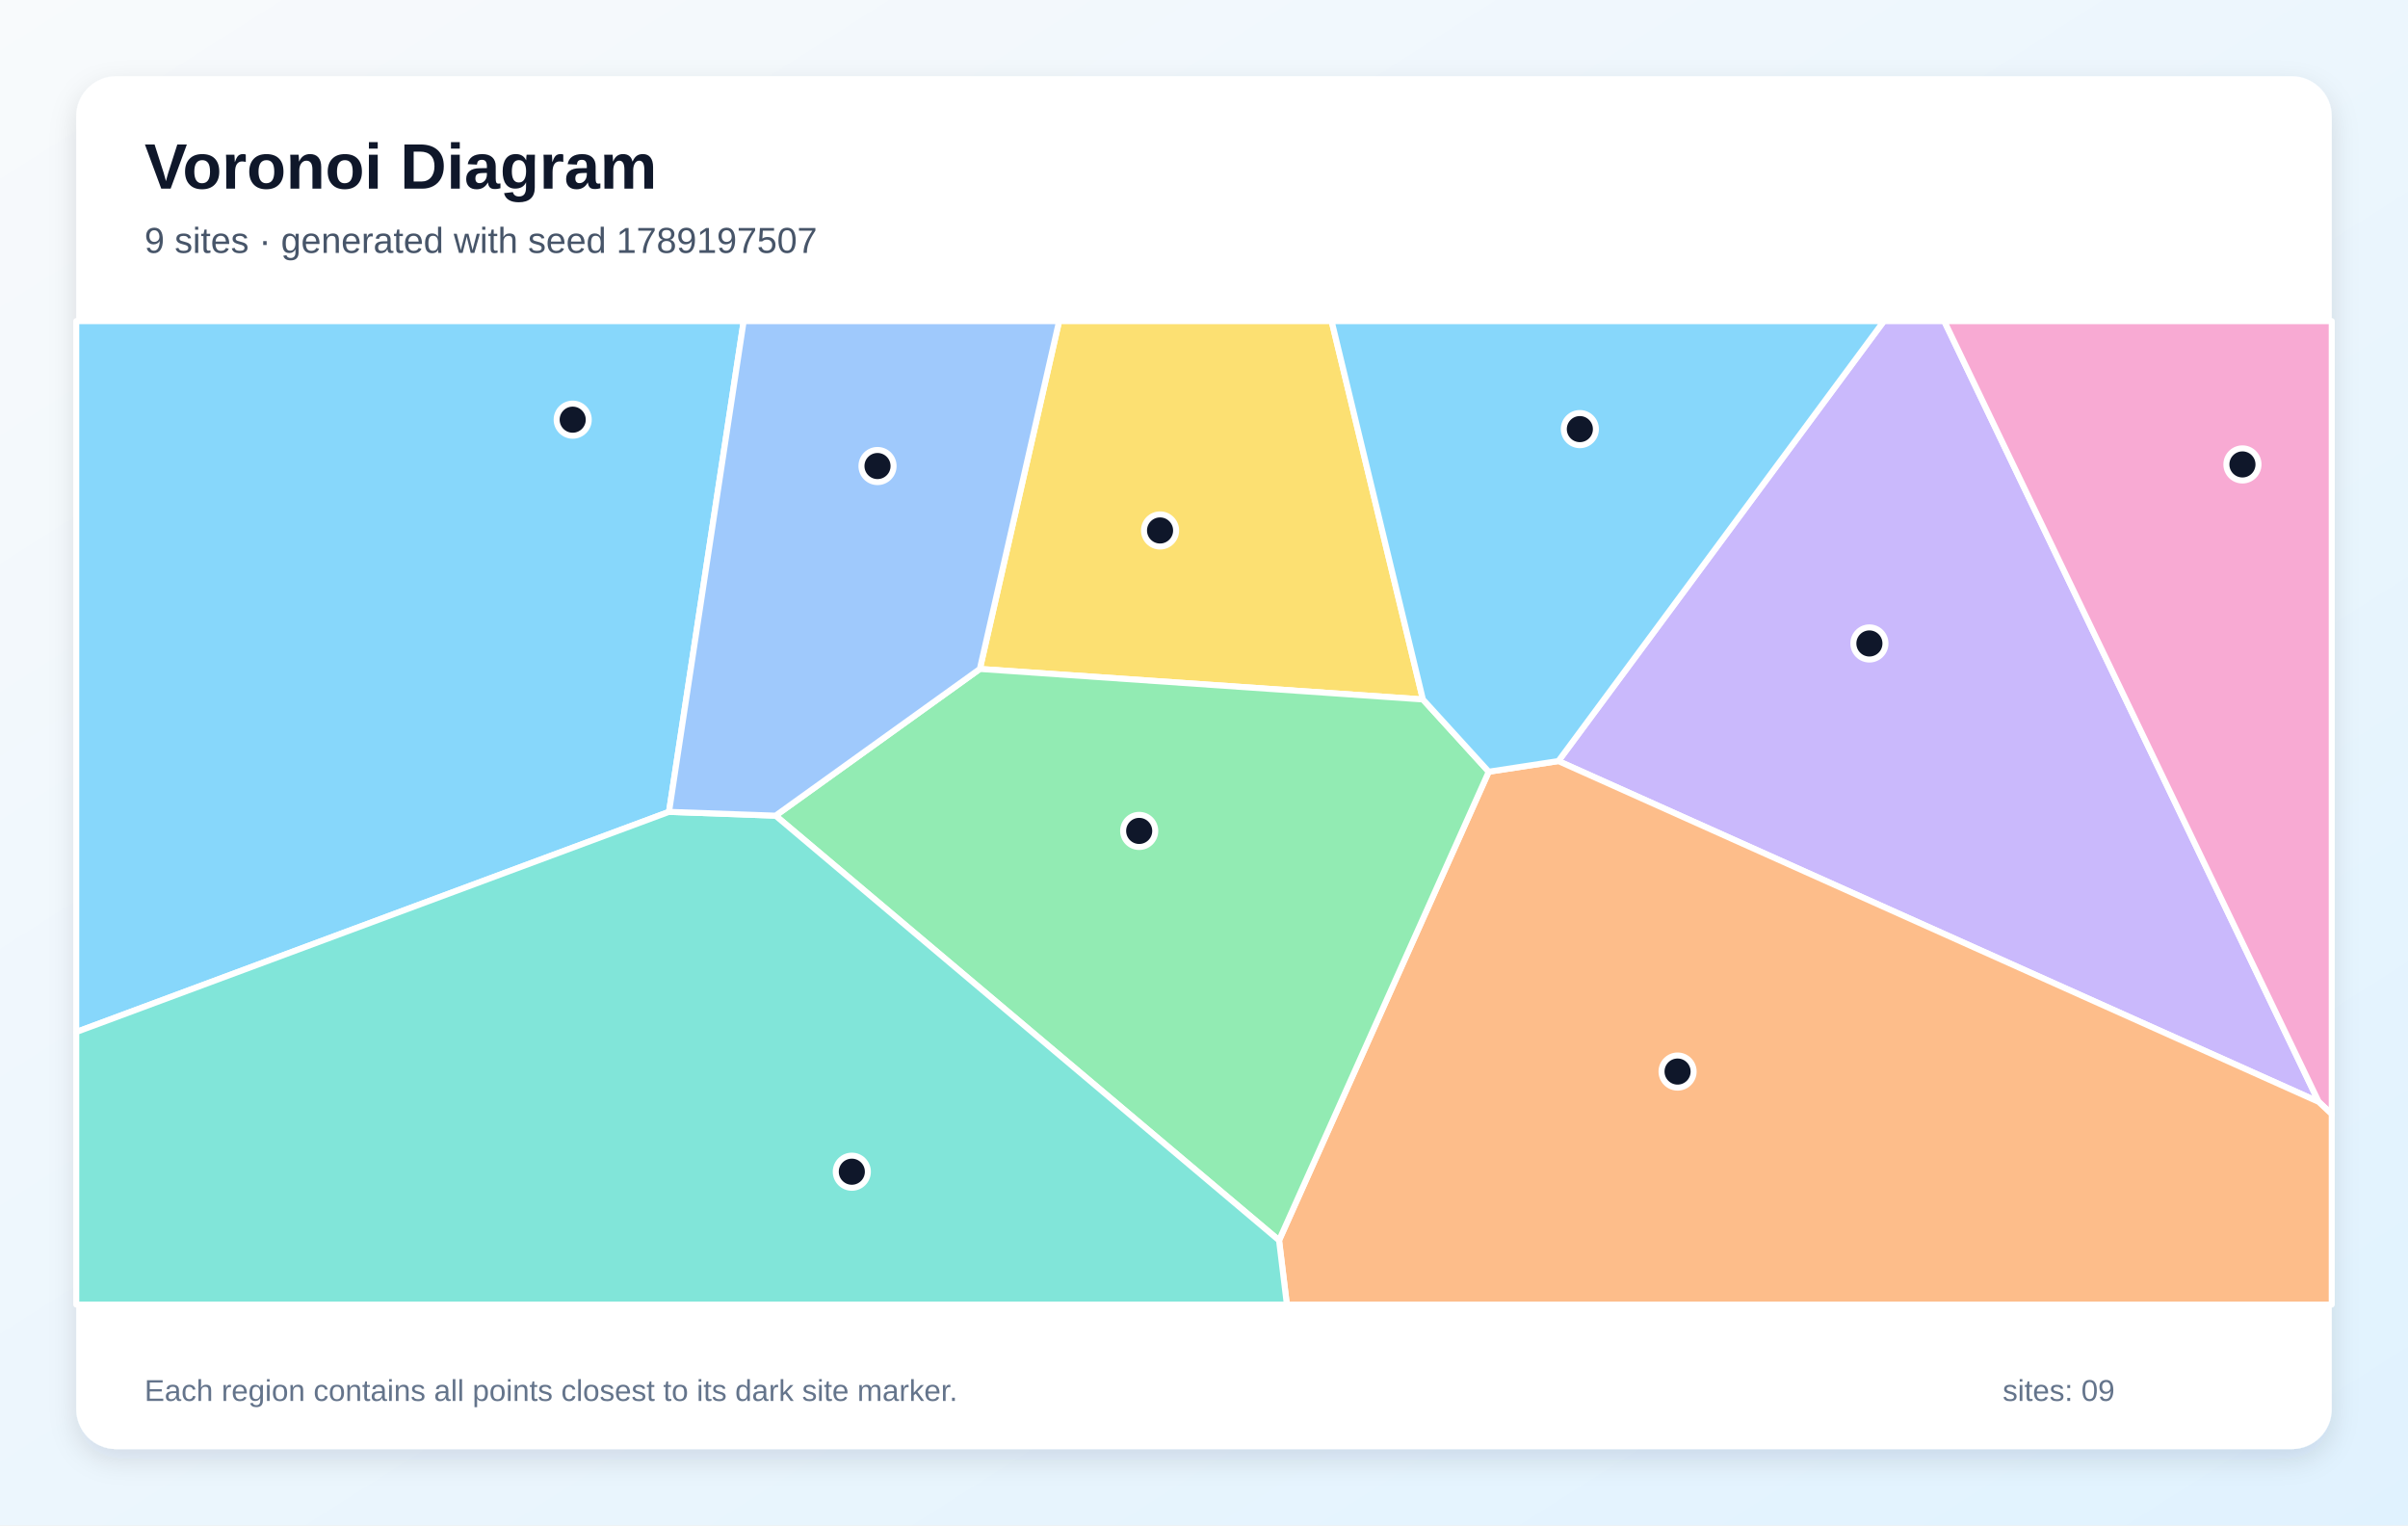
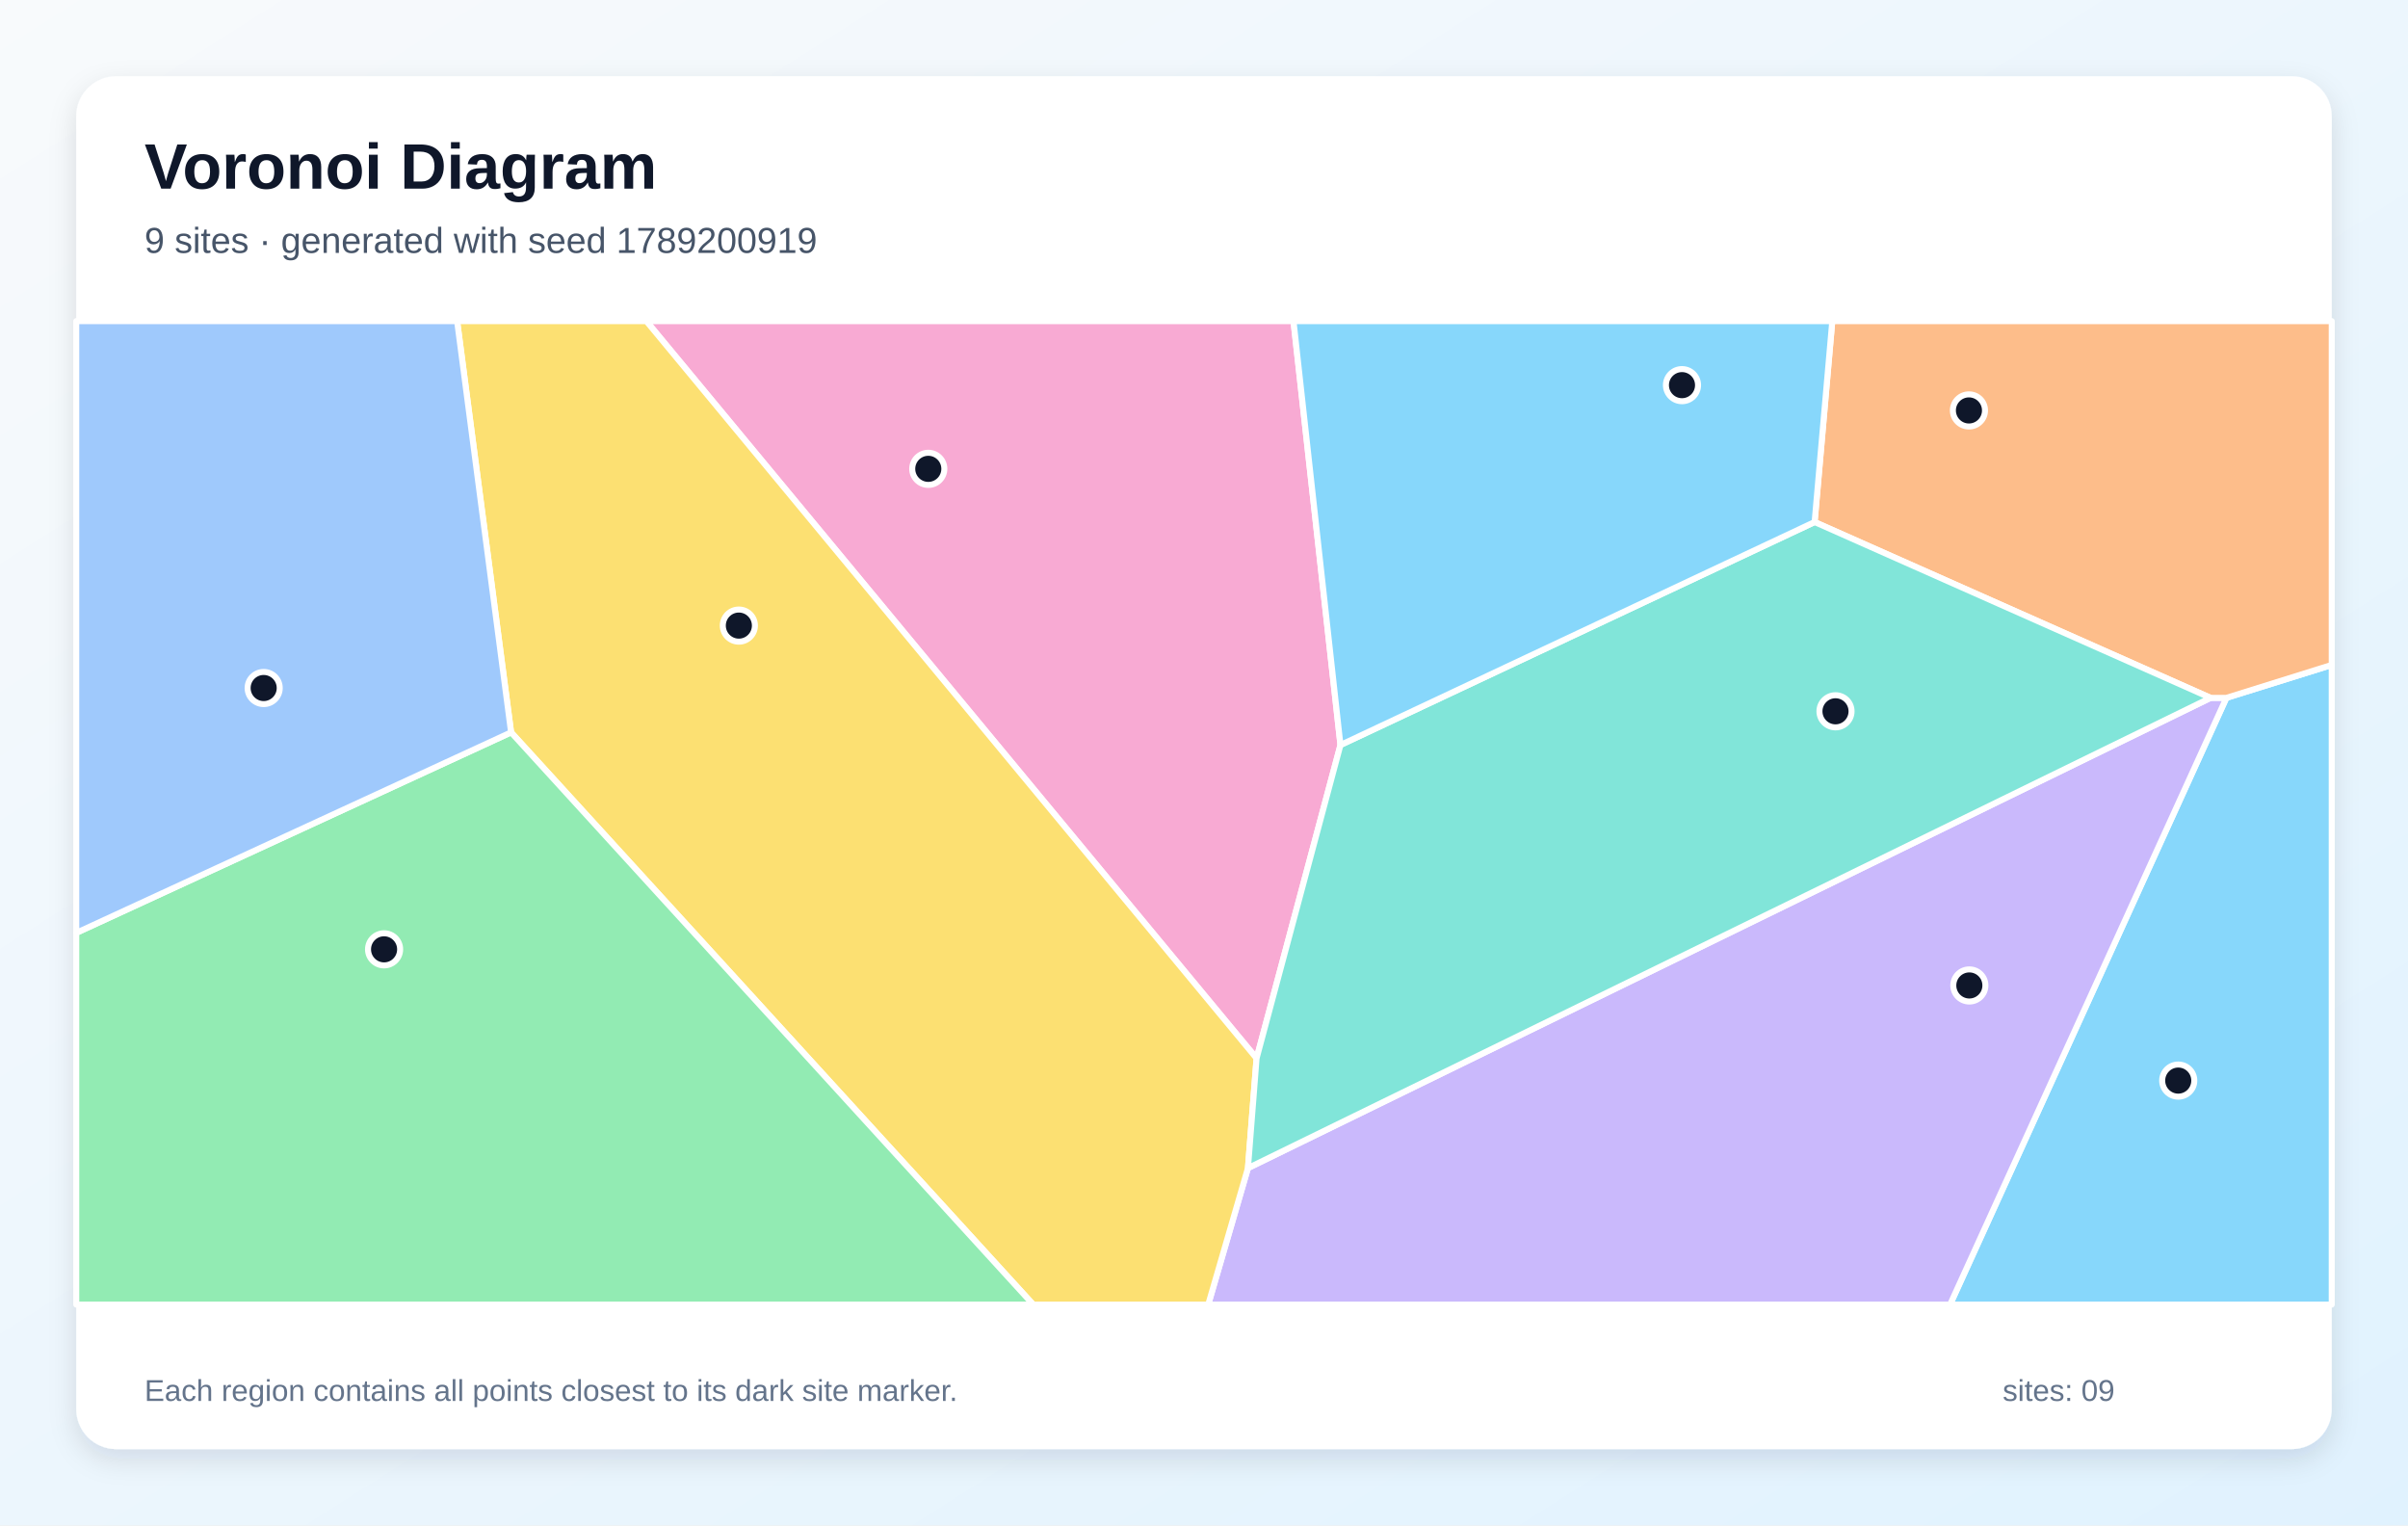
<svg xmlns="http://www.w3.org/2000/svg" width="1200" height="760" viewBox="0 0 1200 760" role="img" aria-labelledby="title description">
  <defs>
    <linearGradient id="background" x1="0" y1="0" x2="1" y2="1">
      <stop stop-color="#F8FAFC" />
      <stop offset="1" stop-color="#E0F2FE" />
    </linearGradient>
    <filter id="shadow" x="-10%" y="-10%" width="120%" height="120%">
      <feDropShadow dx="0" dy="5" stdDeviation="7" flood-color="#0F172A" flood-opacity=".12" />
    </filter>
  </defs>
  <rect width="1200" height="760" fill="url(#background)" />
  <rect x="38" y="38" width="1124" height="684" rx="20" fill="#FFFFFF" filter="url(#shadow)" />
  <g font-family="Arial, sans-serif">
    <text x="72" y="94" font-size="32" font-weight="700" fill="#0F172A">Voronoi Diagram</text>
-     <text x="72" y="126" font-size="18" fill="#475569">9 sites · generated with seed 1789197507</text>
+     <text x="72" y="126" font-size="18" fill="#475569">9 sites · generated with seed 1789200919</text>
  </g>
  <g stroke="#FFFFFF" stroke-width="3" stroke-linejoin="round">
-     <polygon points="333.4,404.5 38.0,514.2 38.0,160.0 370.6,160.0" fill="#38BDF8" fill-opacity="0.60" />
-     <polygon points="776.6,379.2 938.8,160.0 968.9,160.0 1155.5,549.0" fill="#A78BFA" fill-opacity="0.60" />
-     <polygon points="1155.5,549.0 968.9,160.0 1162.0,160.0 1162.0,555.1" fill="#F472B6" fill-opacity="0.60" />
-     <polygon points="637.4,618.0 741.9,384.5 776.6,379.2 1155.5,549.0 1162.0,555.1 1162.0,650.0 641.3,650.0" fill="#FB923C" fill-opacity="0.60" />
-     <polygon points="709.1,348.5 488.3,333.3 527.8,160.0 663.6,160.0" fill="#FACC15" fill-opacity="0.60" />
-     <polygon points="386.5,406.4 488.3,333.3 709.1,348.5 741.9,384.5 637.4,618.0" fill="#4ADE80" fill-opacity="0.60" />
-     <polygon points="38.0,514.2 333.4,404.5 386.5,406.4 637.4,618.0 641.3,650.0 38.0,650.0" fill="#2DD4BF" fill-opacity="0.60" />
-     <polygon points="386.5,406.4 333.4,404.5 370.6,160.0 527.8,160.0 488.3,333.3" fill="#60A5FA" fill-opacity="0.60" />
-     <polygon points="741.9,384.5 709.1,348.5 663.6,160.0 938.8,160.0 776.6,379.2" fill="#38BDF8" fill-opacity="0.60" />
+     <polygon points="1109.5,347.7 1162.0,331.3 1162.0,650.0 971.8,650.0" fill="#38BDF8" fill-opacity="0.60" />
+     <polygon points="621.9,582.0 1101.6,347.7 1109.5,347.7 971.8,650.0 602.1,650.0" fill="#A78BFA" fill-opacity="0.60" />
+     <polygon points="668.0,371.2 626.2,527.3 322.1,160.0 644.6,160.0" fill="#F472B6" fill-opacity="0.60" />
+     <polygon points="1101.6,347.7 904.3,260.1 913.1,160.0 1162.0,160.0 1162.0,331.3 1109.5,347.7" fill="#FB923C" fill-opacity="0.60" />
+     <polygon points="254.7,364.9 227.8,160.0 322.1,160.0 626.2,527.3 621.9,582.0 602.1,650.0 514.9,650.0" fill="#FACC15" fill-opacity="0.60" />
+     <polygon points="38.0,464.8 254.7,364.9 514.9,650.0 38.0,650.0" fill="#4ADE80" fill-opacity="0.60" />
+     <polygon points="626.2,527.3 668.0,371.2 904.3,260.1 1101.6,347.7 621.9,582.0" fill="#2DD4BF" fill-opacity="0.60" />
+     <polygon points="38.0,464.8 38.0,160.0 227.8,160.0 254.7,364.9" fill="#60A5FA" fill-opacity="0.60" />
+     <polygon points="668.0,371.2 644.6,160.0 913.1,160.0 904.3,260.1" fill="#38BDF8" fill-opacity="0.60" />
  </g>
  <g>
-     <circle cx="285.4" cy="209.1" r="8" fill="#0F172A" stroke="#FFFFFF" stroke-width="3" />
-     <circle cx="931.6" cy="320.6" r="8" fill="#0F172A" stroke="#FFFFFF" stroke-width="3" />
-     <circle cx="1117.5" cy="231.4" r="8" fill="#0F172A" stroke="#FFFFFF" stroke-width="3" />
-     <circle cx="836.0" cy="533.9" r="8" fill="#0F172A" stroke="#FFFFFF" stroke-width="3" />
-     <circle cx="578.1" cy="264.3" r="8" fill="#0F172A" stroke="#FFFFFF" stroke-width="3" />
-     <circle cx="567.7" cy="414.0" r="8" fill="#0F172A" stroke="#FFFFFF" stroke-width="3" />
-     <circle cx="424.5" cy="583.8" r="8" fill="#0F172A" stroke="#FFFFFF" stroke-width="3" />
-     <circle cx="437.3" cy="232.2" r="8" fill="#0F172A" stroke="#FFFFFF" stroke-width="3" />
-     <circle cx="787.3" cy="213.8" r="8" fill="#0F172A" stroke="#FFFFFF" stroke-width="3" />
+     <circle cx="1085.5" cy="538.4" r="8" fill="#0F172A" stroke="#FFFFFF" stroke-width="3" />
+     <circle cx="981.4" cy="491.0" r="8" fill="#0F172A" stroke="#FFFFFF" stroke-width="3" />
+     <circle cx="462.6" cy="233.6" r="8" fill="#0F172A" stroke="#FFFFFF" stroke-width="3" />
+     <circle cx="981.2" cy="204.5" r="8" fill="#0F172A" stroke="#FFFFFF" stroke-width="3" />
+     <circle cx="368.2" cy="311.7" r="8" fill="#0F172A" stroke="#FFFFFF" stroke-width="3" />
+     <circle cx="191.4" cy="473.0" r="8" fill="#0F172A" stroke="#FFFFFF" stroke-width="3" />
+     <circle cx="914.7" cy="354.4" r="8" fill="#0F172A" stroke="#FFFFFF" stroke-width="3" />
+     <circle cx="131.4" cy="342.8" r="8" fill="#0F172A" stroke="#FFFFFF" stroke-width="3" />
+     <circle cx="838.2" cy="191.9" r="8" fill="#0F172A" stroke="#FFFFFF" stroke-width="3" />
  </g>
  <g font-family="Arial, sans-serif" font-size="15" fill="#64748B">
    <text x="72" y="698">Each region contains all points closest to its dark site marker.</text>
    <text x="998" y="698">sites: 09</text>
  </g>
</svg>
